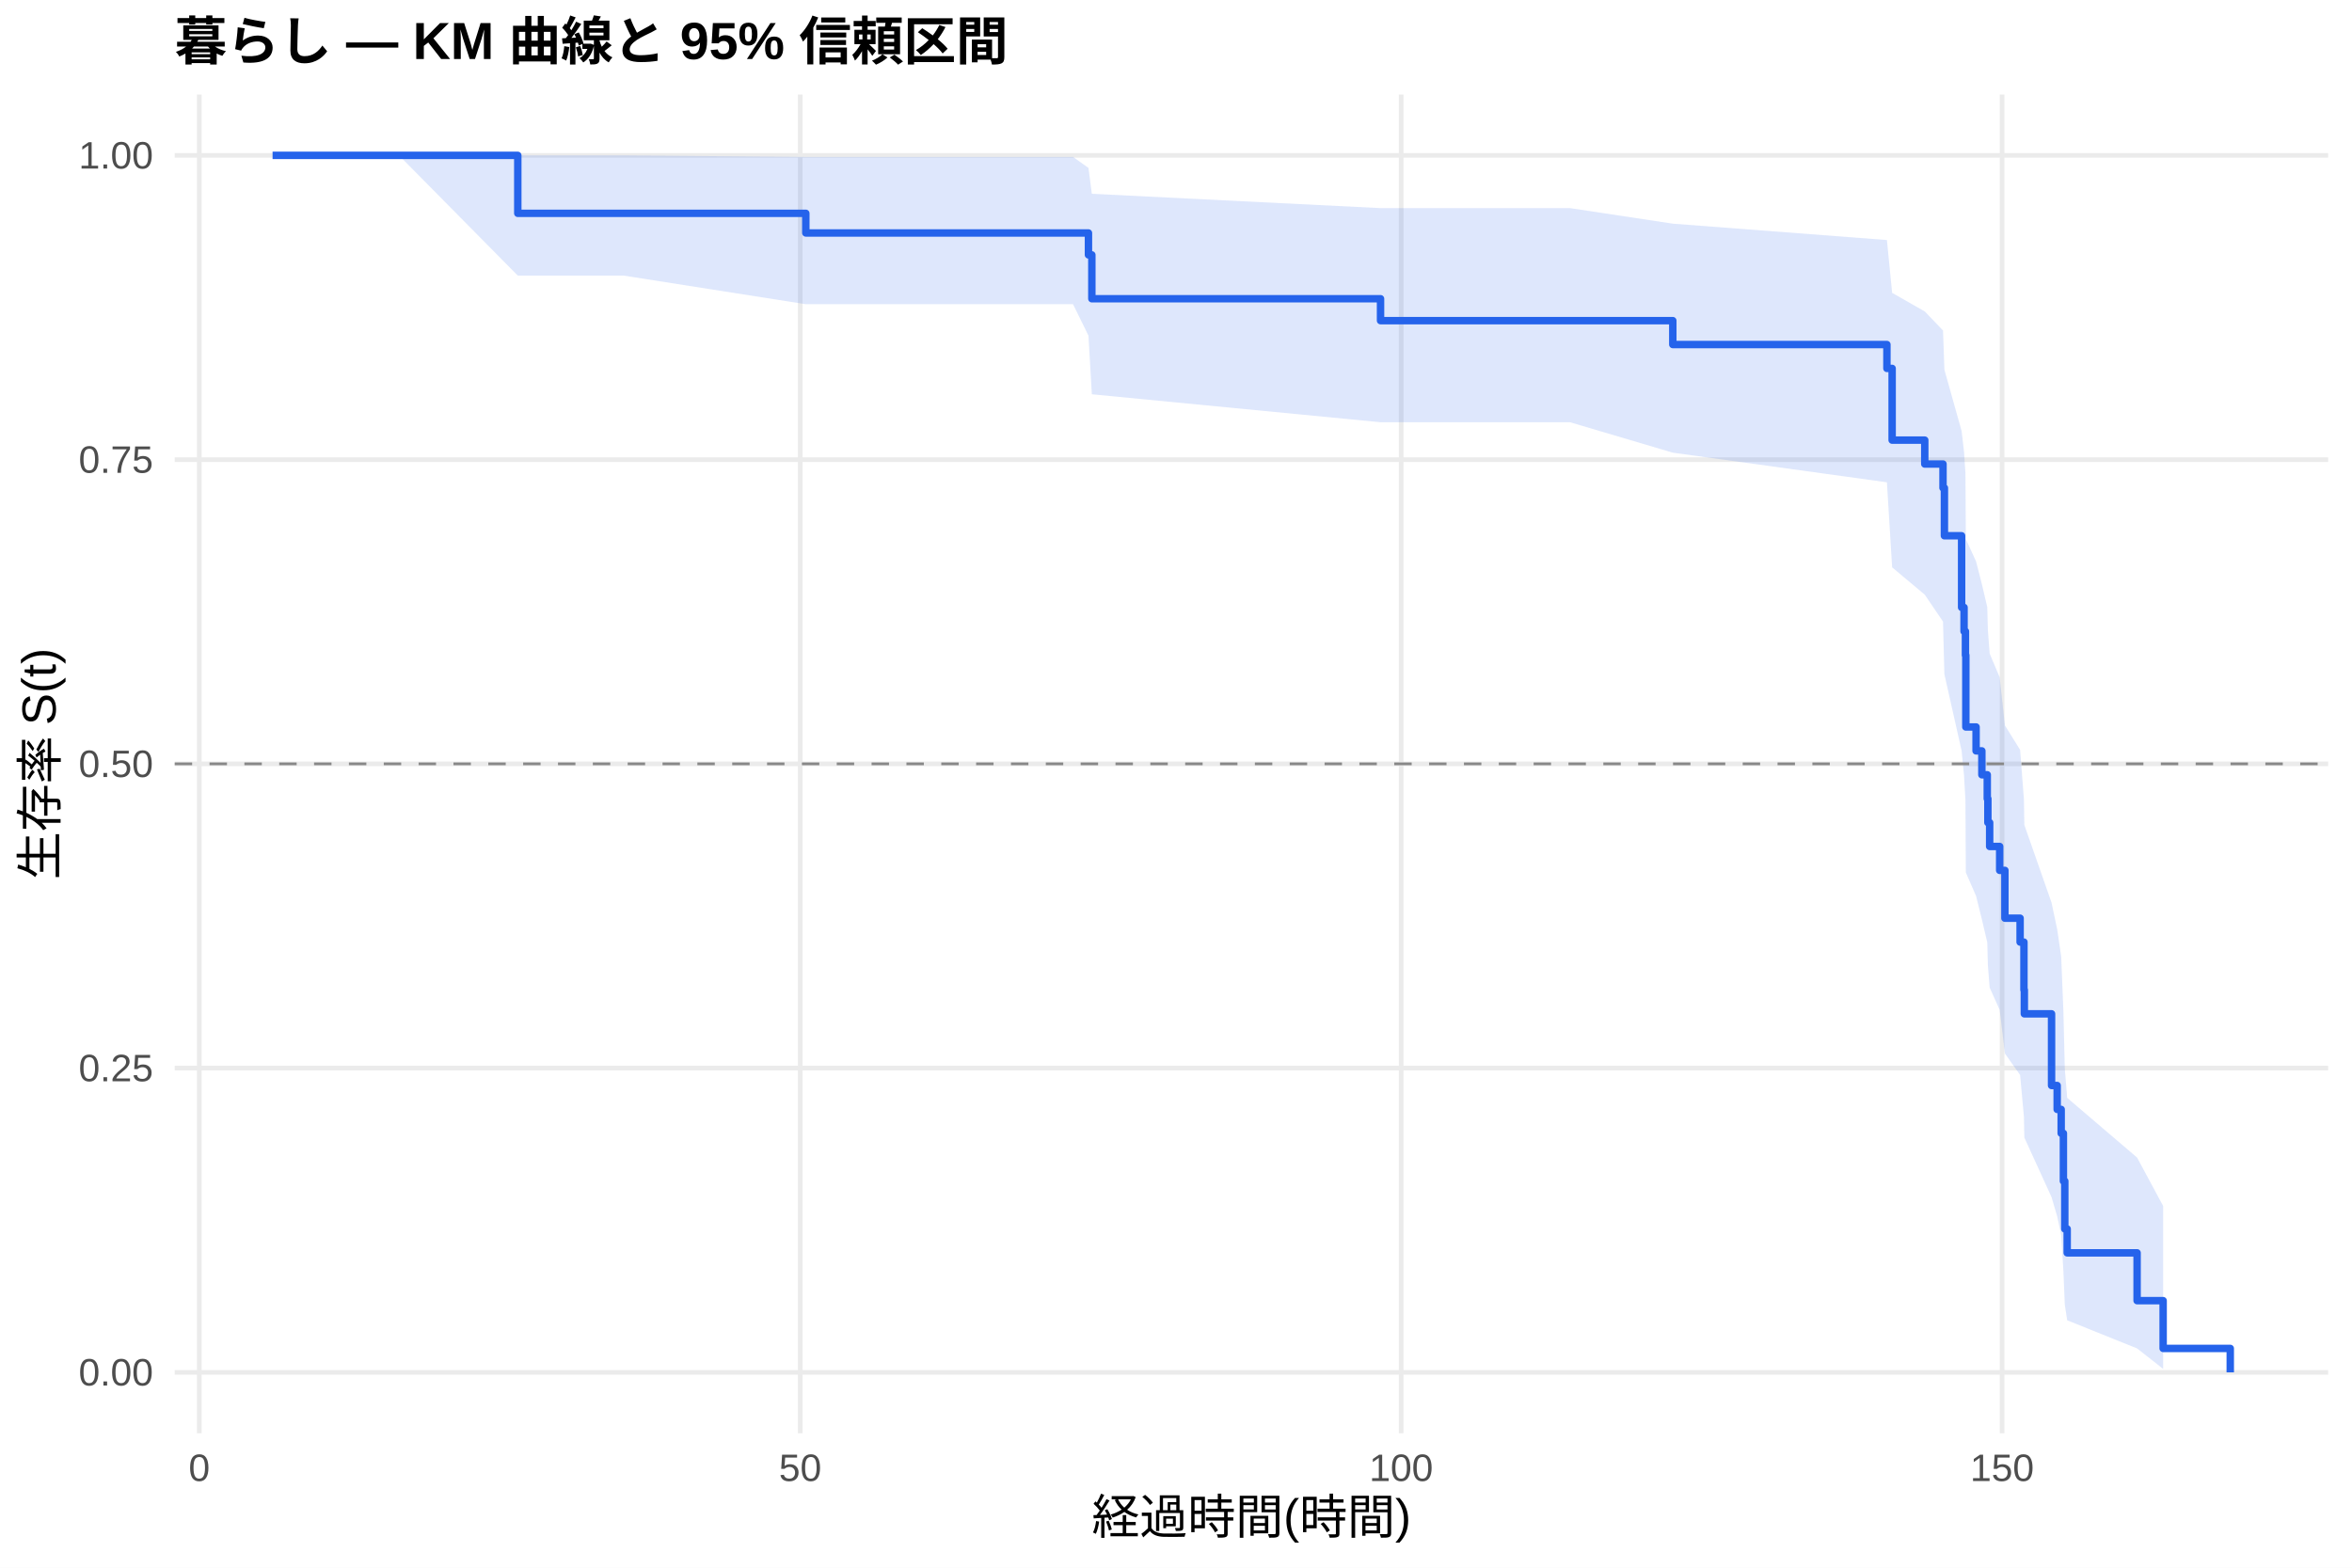
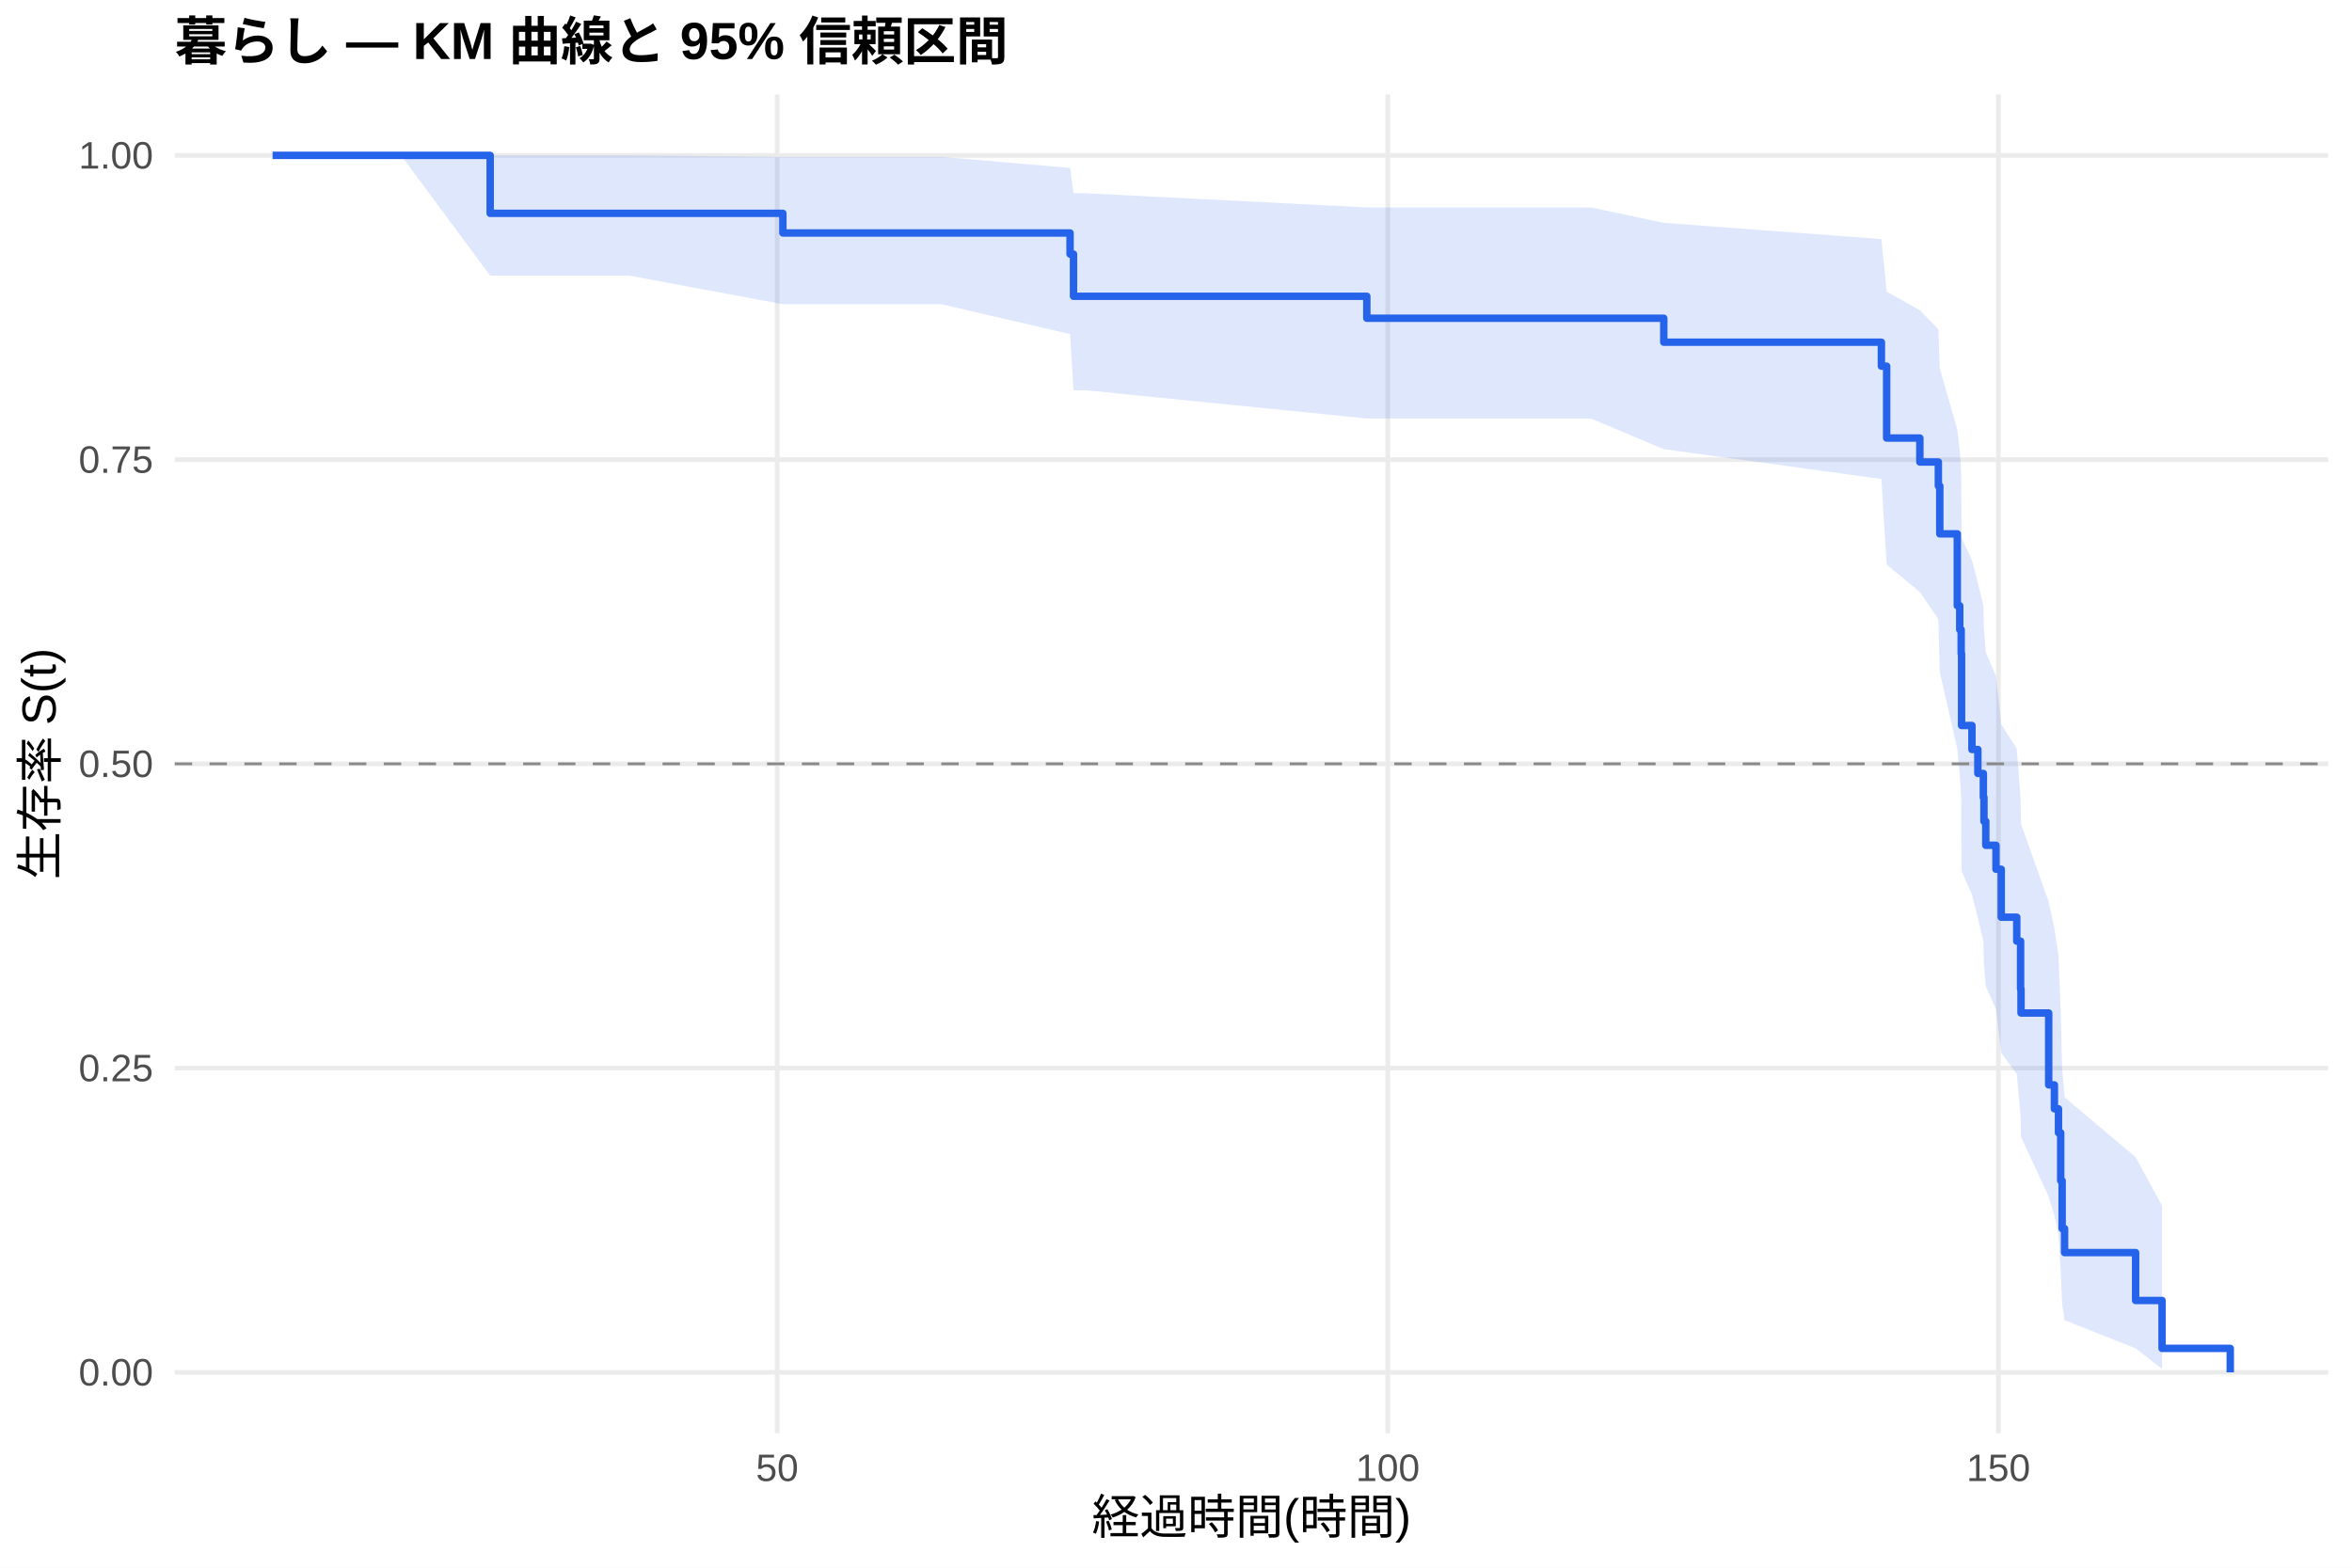
<svg xmlns="http://www.w3.org/2000/svg" width="540.00pt" height="360.00pt" viewBox="0 0 540.00 360.00">
  <g class="svglite">
    <defs>
      <style type="text/css">
    .svglite line, .svglite polyline, .svglite polygon, .svglite path, .svglite rect, .svglite circle {
      fill: none;
      stroke: #000000;
      stroke-linecap: round;
      stroke-linejoin: round;
      stroke-miterlimit: 10.00;
    }
    .svglite text {
      white-space: pre;
    }
    .svglite g.glyphgroup path {
      fill: inherit;
      stroke: none;
    }
  </style>
    </defs>
    <rect width="100%" height="100%" style="stroke: none; fill: #FFFFFF;" />
    <defs>
      <clipPath id="cpMC4wMHw1NDAuMDB8MC4wMHwzNjAuMDA=">
        <rect x="0.00" y="0.00" width="540.00" height="360.00" />
      </clipPath>
    </defs>
    <g clip-path="url(#cpMC4wMHw1NDAuMDB8MC4wMHwzNjAuMDA=)">
      <rect x="0" y="0.00" width="540.00" height="360.00" style="stroke-width: 1.07; stroke: none; fill: #FFFFFF;" />
    </g>
    <defs>
      <clipPath id="cpNDAuMTF8NTM0LjUyfDIxLjcxfDMyOS4xMg==">
        <rect x="40.11" y="21.71" width="494.41" height="307.41" />
      </clipPath>
    </defs>
    <g clip-path="url(#cpNDAuMTF8NTM0LjUyfDIxLjcxfDMyOS4xMg==)">
      <polyline points="40.11,315.14 534.52,315.14 " style="stroke-width: 1.07; stroke: #EBEBEB; stroke-linecap: butt;" />
      <polyline points="40.11,245.28 534.52,245.28 " style="stroke-width: 1.07; stroke: #EBEBEB; stroke-linecap: butt;" />
      <polyline points="40.11,175.41 534.52,175.41 " style="stroke-width: 1.07; stroke: #EBEBEB; stroke-linecap: butt;" />
      <polyline points="40.11,105.55 534.52,105.55 " style="stroke-width: 1.07; stroke: #EBEBEB; stroke-linecap: butt;" />
      <polyline points="40.11,35.68 534.52,35.68 " style="stroke-width: 1.07; stroke: #EBEBEB; stroke-linecap: butt;" />
-       <polyline points="45.75,329.12 45.75,21.71 " style="stroke-width: 1.07; stroke: #EBEBEB; stroke-linecap: butt;" />
-       <polyline points="183.72,329.12 183.72,21.71 " style="stroke-width: 1.07; stroke: #EBEBEB; stroke-linecap: butt;" />
-       <polyline points="321.69,329.12 321.69,21.71 " style="stroke-width: 1.07; stroke: #EBEBEB; stroke-linecap: butt;" />
-       <polyline points="459.66,329.12 459.66,21.71 " style="stroke-width: 1.07; stroke: #EBEBEB; stroke-linecap: butt;" />
-       <polygon points="62.58,35.68 76.93,35.68 91.60,35.68 118.88,35.68 143.20,35.68 185.01,36.04 200.32,36.04 213.71,36.04 246.36,36.04 249.90,38.56 250.68,44.50 316.96,47.79 327.44,47.79 360.46,47.79 384.06,51.36 433.22,55.12 434.42,67.25 441.91,71.52 446.10,75.89 446.42,84.90 450.37,98.98 450.93,103.82 451.25,108.72 451.34,123.79 453.69,128.93 455.02,134.14 456.26,139.40 456.40,144.72 456.81,150.09 459.11,155.53 460.31,166.58 463.80,172.19 464.68,183.62 464.77,189.43 471.02,207.29 472.31,213.40 473.23,219.60 473.74,232.28 474.06,245.39 474.61,252.11 490.66,265.82 496.64,276.94 496.64,314.35 490.66,309.65 474.61,303.19 474.06,299.59 473.74,291.87 473.23,283.61 472.31,279.31 471.02,274.91 464.77,261.22 464.68,256.50 463.80,246.85 460.31,241.93 459.11,231.90 456.81,226.79 456.40,221.62 456.26,216.40 455.02,211.11 453.69,205.76 451.34,200.36 451.25,183.78 450.93,178.13 450.37,172.41 446.42,154.84 446.10,142.74 441.91,136.56 434.42,130.28 433.22,110.75 384.06,103.95 360.46,96.96 327.44,96.96 316.96,96.96 250.68,90.54 249.90,77.07 246.36,69.86 213.71,69.86 200.32,69.86 185.01,69.86 143.20,63.29 118.88,63.29 91.60,35.68 76.93,35.68 62.58,35.68 " style="stroke-width: 0.00; stroke: none; stroke-linecap: butt; fill: #2563EB; fill-opacity: 0.15;" />
-       <polyline points="62.58,35.68 76.93,35.68 91.60,35.68 118.88,35.68 143.20,35.68 185.01,36.04 200.32,36.04 213.71,36.04 246.36,36.04 249.90,38.56 250.68,44.50 316.96,47.79 327.44,47.79 360.46,47.79 384.06,51.36 433.22,55.12 434.42,67.25 441.91,71.52 446.10,75.89 446.42,84.90 450.37,98.98 450.93,103.82 451.25,108.72 451.34,123.79 453.69,128.93 455.02,134.14 456.26,139.40 456.40,144.72 456.81,150.09 459.11,155.53 460.31,166.58 463.80,172.19 464.68,183.62 464.77,189.43 471.02,207.29 472.31,213.40 473.23,219.60 473.74,232.28 474.06,245.39 474.61,252.11 490.66,265.82 496.64,276.94 " style="stroke-width: 1.07; stroke: none; stroke-linecap: butt;" />
-       <polyline points="496.64,314.35 490.66,309.65 474.61,303.19 474.06,299.59 473.74,291.87 473.23,283.61 472.31,279.31 471.02,274.91 464.77,261.22 464.68,256.50 463.80,246.85 460.31,241.93 459.11,231.90 456.81,226.79 456.40,221.62 456.26,216.40 455.02,211.11 453.69,205.76 451.34,200.36 451.25,183.78 450.93,178.13 450.37,172.41 446.42,154.84 446.10,142.74 441.91,136.56 434.42,130.28 433.22,110.75 384.06,103.95 360.46,96.96 327.44,96.96 316.96,96.96 250.68,90.54 249.90,77.07 246.36,69.86 213.71,69.86 200.32,69.86 185.01,69.86 143.20,63.29 118.88,63.29 91.60,35.68 76.93,35.68 62.58,35.68 " style="stroke-width: 1.07; stroke: none; stroke-linecap: butt;" />
-       <polyline points="62.58,35.68 76.93,35.68 76.93,35.68 91.60,35.68 91.60,35.68 118.88,35.68 118.88,48.99 143.20,48.99 143.20,48.99 185.01,48.99 185.01,53.50 200.32,53.50 200.32,53.50 213.71,53.50 213.71,53.50 246.36,53.50 246.36,53.50 249.90,53.50 249.90,58.53 250.68,58.53 250.68,68.60 316.96,68.60 316.96,73.63 327.44,73.63 327.44,73.63 360.46,73.63 360.46,73.63 384.06,73.63 384.06,79.12 433.22,79.12 433.22,84.60 434.42,84.60 434.42,101.07 441.91,101.07 441.91,106.56 446.10,106.56 446.10,112.05 446.42,112.05 446.42,123.03 450.37,123.03 450.37,139.49 450.93,139.49 450.93,144.98 451.25,144.98 451.25,150.47 451.34,150.47 451.34,166.94 453.69,166.94 453.69,172.43 455.02,172.43 455.02,177.92 456.26,177.92 456.26,183.41 456.40,183.41 456.40,188.90 456.81,188.90 456.81,194.38 459.11,194.38 459.11,199.87 460.31,199.87 460.31,210.85 463.80,210.85 463.80,216.34 464.68,216.34 464.68,227.32 464.77,227.32 464.77,232.81 471.02,232.81 471.02,249.27 472.31,249.27 472.31,254.76 473.23,254.76 473.23,260.25 473.74,260.25 473.74,271.23 474.06,271.23 474.06,282.21 474.61,282.21 474.61,287.70 490.66,287.70 490.66,298.68 496.64,298.68 496.64,309.65 512.05,309.65 512.05,315.14 " style="stroke-width: 1.71; stroke: #2563EB; stroke-linecap: butt;" />
+       <polyline points="178.43,329.12 178.43,21.71 " style="stroke-width: 1.07; stroke: #EBEBEB; stroke-linecap: butt;" />
+       <polyline points="318.63,329.12 318.63,21.71 " style="stroke-width: 1.07; stroke: #EBEBEB; stroke-linecap: butt;" />
+       <polyline points="458.82,329.12 458.82,21.71 " style="stroke-width: 1.07; stroke: #EBEBEB; stroke-linecap: butt;" />
+       <polygon points="62.58,35.68 77.16,35.68 92.07,35.68 112.54,35.68 144.50,35.68 179.74,36.04 202.54,36.04 216.14,36.04 245.68,38.55 246.47,44.38 249.32,44.38 313.81,47.64 331.71,47.64 365.26,47.64 381.99,51.17 431.95,54.90 433.16,66.97 440.78,71.24 445.03,75.60 445.36,84.59 449.38,98.67 449.94,103.51 450.27,108.41 450.36,123.48 452.74,128.63 454.10,133.84 455.36,139.10 455.50,144.43 455.92,149.81 458.26,155.25 459.47,166.31 463.03,171.93 463.91,183.37 464.01,189.19 470.36,207.08 471.67,213.21 472.61,219.41 473.12,232.12 473.45,245.24 474.01,251.98 490.32,265.71 496.39,276.85 496.39,314.35 490.32,309.63 474.01,303.16 473.45,299.55 473.12,291.81 472.61,283.53 471.67,279.22 470.36,274.81 464.01,261.07 463.91,256.34 463.03,246.67 459.47,241.73 458.26,231.67 455.92,226.54 455.50,221.36 455.36,216.11 454.10,210.81 452.74,205.45 450.36,200.02 450.27,183.38 449.94,177.71 449.38,171.97 445.36,154.33 445.03,142.17 440.78,135.96 433.16,129.65 431.95,109.99 381.99,103.14 365.26,96.10 331.71,96.10 313.81,96.10 249.32,89.62 246.47,89.62 245.68,76.72 216.14,69.86 202.54,69.86 179.74,69.86 144.50,63.29 112.54,63.29 92.07,35.68 77.16,35.68 62.58,35.68 " style="stroke-width: 0.00; stroke: none; stroke-linecap: butt; fill: #2563EB; fill-opacity: 0.15;" />
+       <polyline points="62.58,35.68 77.16,35.68 92.07,35.68 112.54,35.68 144.50,35.68 179.74,36.04 202.54,36.04 216.14,36.04 245.68,38.55 246.47,44.38 249.32,44.38 313.81,47.64 331.71,47.64 365.26,47.64 381.99,51.17 431.95,54.90 433.16,66.97 440.78,71.24 445.03,75.60 445.36,84.59 449.38,98.67 449.94,103.51 450.27,108.41 450.36,123.48 452.74,128.63 454.10,133.84 455.36,139.10 455.50,144.43 455.92,149.81 458.26,155.25 459.47,166.31 463.03,171.93 463.91,183.37 464.01,189.19 470.36,207.08 471.67,213.21 472.61,219.41 473.12,232.12 473.45,245.24 474.01,251.98 490.32,265.71 496.39,276.85 " style="stroke-width: 1.07; stroke: none; stroke-linecap: butt;" />
+       <polyline points="496.39,314.35 490.32,309.63 474.01,303.16 473.45,299.55 473.12,291.81 472.61,283.53 471.67,279.22 470.36,274.81 464.01,261.07 463.91,256.34 463.03,246.67 459.47,241.73 458.26,231.67 455.92,226.54 455.50,221.36 455.36,216.11 454.10,210.81 452.74,205.45 450.36,200.02 450.27,183.38 449.94,177.71 449.38,171.97 445.36,154.33 445.03,142.17 440.78,135.96 433.16,129.65 431.95,109.99 381.99,103.14 365.26,96.10 331.71,96.10 313.81,96.10 249.32,89.62 246.47,89.62 245.68,76.72 216.14,69.86 202.54,69.86 179.74,69.86 144.50,63.29 112.54,63.29 92.07,35.68 77.16,35.68 62.58,35.68 " style="stroke-width: 1.07; stroke: none; stroke-linecap: butt;" />
+       <polyline points="62.58,35.68 77.16,35.68 77.16,35.68 92.07,35.68 92.07,35.68 112.54,35.68 112.54,48.99 144.50,48.99 144.50,48.99 179.74,48.99 179.74,53.50 202.54,53.50 202.54,53.50 216.14,53.50 216.14,53.50 245.68,53.50 245.68,58.35 246.47,58.35 246.47,68.04 249.32,68.04 249.32,68.04 313.81,68.04 313.81,73.08 331.71,73.08 331.71,73.08 365.26,73.08 365.26,73.08 381.99,73.08 381.99,78.58 431.95,78.58 431.95,84.08 433.16,84.08 433.16,100.59 440.78,100.59 440.78,106.09 445.03,106.09 445.03,111.59 445.36,111.59 445.36,122.59 449.38,122.59 449.38,139.10 449.94,139.10 449.94,144.60 450.27,144.60 450.27,150.10 450.36,150.10 450.36,166.60 452.74,166.60 452.74,172.11 454.10,172.11 454.10,177.61 455.36,177.61 455.36,183.11 455.50,183.11 455.50,188.61 455.92,188.61 455.92,194.11 458.26,194.11 458.26,199.61 459.47,199.61 459.47,210.62 463.03,210.62 463.03,216.12 463.91,216.12 463.91,227.12 464.01,227.12 464.01,232.62 470.36,232.62 470.36,249.13 471.67,249.13 471.67,254.63 472.61,254.63 472.61,260.13 473.12,260.13 473.12,271.13 473.45,271.13 473.45,282.13 474.01,282.13 474.01,287.64 490.32,287.64 490.32,298.64 496.39,298.64 496.39,309.64 512.05,309.64 512.05,315.14 " style="stroke-width: 1.71; stroke: #2563EB; stroke-linecap: butt;" />
      <line x1="40.11" y1="175.41" x2="534.52" y2="175.41" style="stroke-width: 0.64; stroke: #888888; stroke-dasharray: 4.00,4.00; stroke-linecap: butt;" />
    </g>
    <g clip-path="url(#cpMC4wMHw1NDAuMDB8MC4wMHwzNjAuMDA=)">
      <text x="35.18" y="318.17" text-anchor="end" style="font-size: 8.80px;fill: #4D4D4D; font-family: &quot;Liberation Sans&quot;;" textLength="17.11px" lengthAdjust="spacingAndGlyphs">0.00</text>
      <text x="35.18" y="248.30" text-anchor="end" style="font-size: 8.80px;fill: #4D4D4D; font-family: &quot;Liberation Sans&quot;;" textLength="17.11px" lengthAdjust="spacingAndGlyphs">0.25</text>
      <text x="35.18" y="178.44" text-anchor="end" style="font-size: 8.80px;fill: #4D4D4D; font-family: &quot;Liberation Sans&quot;;" textLength="17.11px" lengthAdjust="spacingAndGlyphs">0.50</text>
      <text x="35.18" y="108.57" text-anchor="end" style="font-size: 8.80px;fill: #4D4D4D; font-family: &quot;Liberation Sans&quot;;" textLength="17.11px" lengthAdjust="spacingAndGlyphs">0.75</text>
      <text x="35.18" y="38.71" text-anchor="end" style="font-size: 8.80px;fill: #4D4D4D; font-family: &quot;Liberation Sans&quot;;" textLength="17.11px" lengthAdjust="spacingAndGlyphs">1.00</text>
-       <text x="45.75" y="340.10" text-anchor="middle" style="font-size: 8.80px;fill: #4D4D4D; font-family: &quot;Liberation Sans&quot;;" textLength="4.89px" lengthAdjust="spacingAndGlyphs">0</text>
-       <text x="183.72" y="340.10" text-anchor="middle" style="font-size: 8.80px;fill: #4D4D4D; font-family: &quot;Liberation Sans&quot;;" textLength="9.78px" lengthAdjust="spacingAndGlyphs">50</text>
-       <text x="321.69" y="340.10" text-anchor="middle" style="font-size: 8.80px;fill: #4D4D4D; font-family: &quot;Liberation Sans&quot;;" textLength="14.67px" lengthAdjust="spacingAndGlyphs">100</text>
-       <text x="459.66" y="340.10" text-anchor="middle" style="font-size: 8.80px;fill: #4D4D4D; font-family: &quot;Liberation Sans&quot;;" textLength="14.67px" lengthAdjust="spacingAndGlyphs">150</text>
+       <text x="178.43" y="340.10" text-anchor="middle" style="font-size: 8.80px;fill: #4D4D4D; font-family: &quot;Liberation Sans&quot;;" textLength="9.78px" lengthAdjust="spacingAndGlyphs">50</text>
+       <text x="318.63" y="340.10" text-anchor="middle" style="font-size: 8.80px;fill: #4D4D4D; font-family: &quot;Liberation Sans&quot;;" textLength="14.67px" lengthAdjust="spacingAndGlyphs">100</text>
+       <text x="458.82" y="340.10" text-anchor="middle" style="font-size: 8.80px;fill: #4D4D4D; font-family: &quot;Liberation Sans&quot;;" textLength="14.67px" lengthAdjust="spacingAndGlyphs">150</text>
      <text x="287.32" y="352.24" text-anchor="middle" style="font-size: 11.00px; font-family: &quot;Liberation Sans&quot;;" textLength="73.31px" lengthAdjust="spacingAndGlyphs">経過時間(時間)</text>
      <text transform="translate(13.05,175.41) rotate(-90)" text-anchor="middle" style="font-size: 11.00px; font-family: &quot;Liberation Sans&quot;;" textLength="53.78px" lengthAdjust="spacingAndGlyphs">生存率 S(t)</text>
      <text x="40.11" y="13.74" style="font-size: 12.00px; font-weight: bold; font-family: &quot;Liberation Sans&quot;;" textLength="191.33px" lengthAdjust="spacingAndGlyphs">暮らし — KM 曲線と 95% 信頼区間</text>
    </g>
  </g>
</svg>
